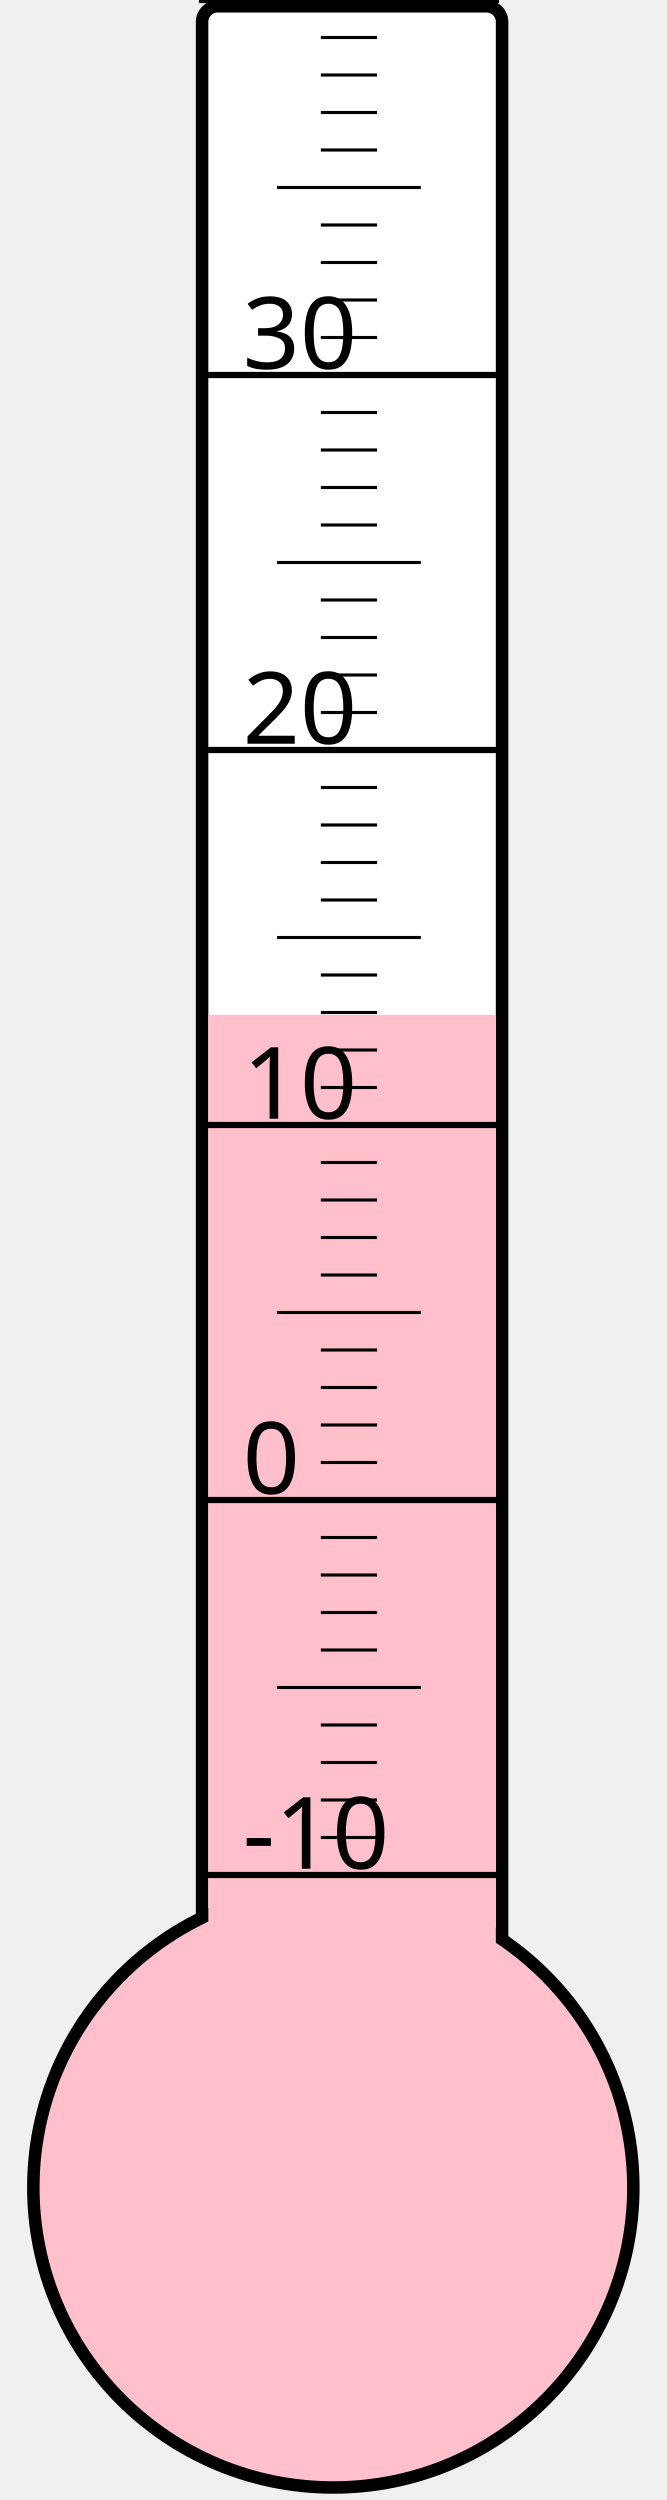
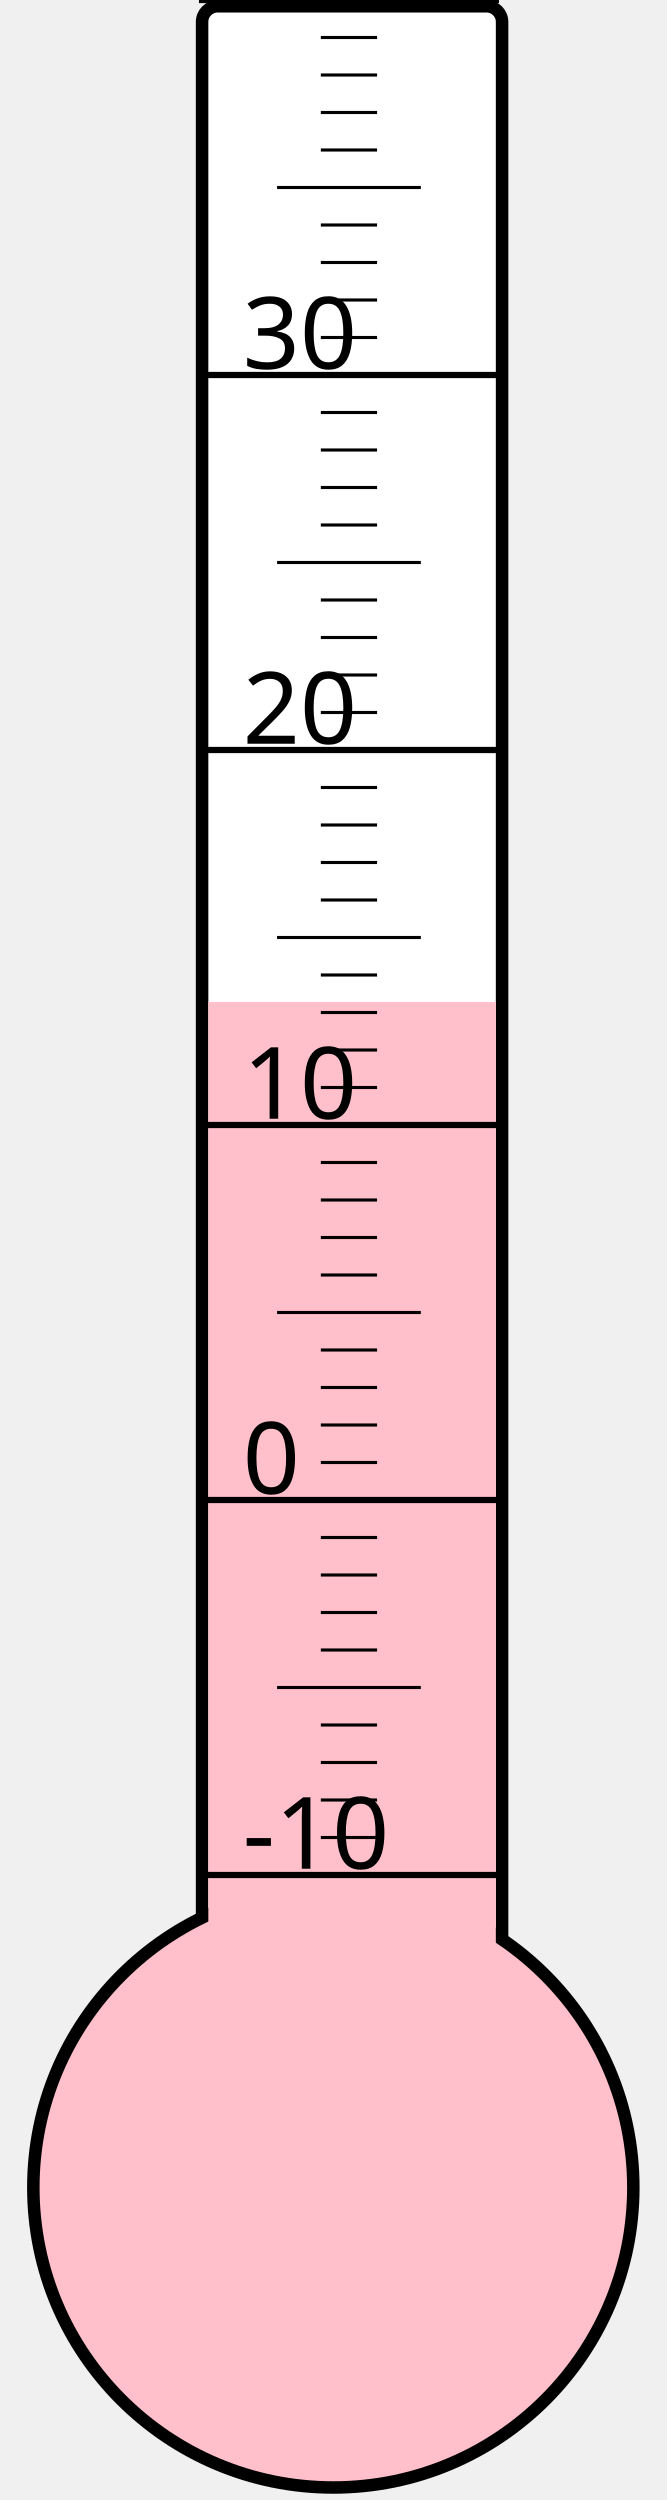
<svg xmlns="http://www.w3.org/2000/svg" width="40px" height="150px" viewBox="0 0 200 800">
  <rect width="200" height="800" x="0" y="0" style="fill: #ffffeb; fill-opacity: 0;" />
  <rect width="96" height="680" x="58" y="2" rx="5" ry="5" style="fill: white; fill-opacity: 1; stroke: black; stroke-width: 4;" />
  <circle cx="100" cy="700" r="96" style="fill: pink; stroke: black; stroke-width: 4;" />
-   <rect width="92" height="375.25" x="60" y="324.75" style="fill: pink; fill-opacity: 1; stroke-width: 0;" />
+   <rect width="92" height="379.375" x="60" y="320.625" style="fill: pink; fill-opacity: 1; stroke-width: 0;" />
  <text x="71" y="598" style="font-family: sans-serif; font-size: 24pt;">-10</text>
  <text x="71" y="478" style="font-family: sans-serif; font-size: 24pt;">0</text>
  <text x="71" y="358" style="font-family: sans-serif; font-size: 24pt;">10</text>
  <text x="71" y="238" style="font-family: sans-serif; font-size: 24pt;">20</text>
  <text x="71" y="118" style="font-family: sans-serif; font-size: 24pt;">30</text>
  <g style="stroke: black;">
    <line x1="57" y1="600" x2="153" y2="600" style="stroke-width: 2;" />
    <line x1="96" y1="588" x2="114" y2="588" style="stroke-width: 1;" />
    <line x1="96" y1="576" x2="114" y2="576" style="stroke-width: 1;" />
    <line x1="96" y1="564" x2="114" y2="564" style="stroke-width: 1;" />
    <line x1="96" y1="552" x2="114" y2="552" style="stroke-width: 1;" />
    <line x1="82" y1="540" x2="128" y2="540" style="stroke-width: 1;" />
    <line x1="96" y1="528" x2="114" y2="528" style="stroke-width: 1;" />
    <line x1="96" y1="516" x2="114" y2="516" style="stroke-width: 1;" />
    <line x1="96" y1="504" x2="114" y2="504" style="stroke-width: 1;" />
    <line x1="96" y1="492" x2="114" y2="492" style="stroke-width: 1;" />
    <line x1="57" y1="480" x2="153" y2="480" style="stroke-width: 2;" />
    <line x1="96" y1="468" x2="114" y2="468" style="stroke-width: 1;" />
    <line x1="96" y1="456" x2="114" y2="456" style="stroke-width: 1;" />
    <line x1="96" y1="444" x2="114" y2="444" style="stroke-width: 1;" />
    <line x1="96" y1="432" x2="114" y2="432" style="stroke-width: 1;" />
    <line x1="82" y1="420" x2="128" y2="420" style="stroke-width: 1;" />
    <line x1="96" y1="408" x2="114" y2="408" style="stroke-width: 1;" />
    <line x1="96" y1="396" x2="114" y2="396" style="stroke-width: 1;" />
    <line x1="96" y1="384" x2="114" y2="384" style="stroke-width: 1;" />
    <line x1="96" y1="372" x2="114" y2="372" style="stroke-width: 1;" />
    <line x1="57" y1="360" x2="153" y2="360" style="stroke-width: 2;" />
    <line x1="96" y1="348" x2="114" y2="348" style="stroke-width: 1;" />
    <line x1="96" y1="336" x2="114" y2="336" style="stroke-width: 1;" />
    <line x1="96" y1="324" x2="114" y2="324" style="stroke-width: 1;" />
    <line x1="96" y1="312" x2="114" y2="312" style="stroke-width: 1;" />
    <line x1="82" y1="300" x2="128" y2="300" style="stroke-width: 1;" />
    <line x1="96" y1="288" x2="114" y2="288" style="stroke-width: 1;" />
    <line x1="96" y1="276" x2="114" y2="276" style="stroke-width: 1;" />
    <line x1="96" y1="264" x2="114" y2="264" style="stroke-width: 1;" />
    <line x1="96" y1="252" x2="114" y2="252" style="stroke-width: 1;" />
    <line x1="57" y1="240" x2="153" y2="240" style="stroke-width: 2;" />
    <line x1="96" y1="228" x2="114" y2="228" style="stroke-width: 1;" />
    <line x1="96" y1="216" x2="114" y2="216" style="stroke-width: 1;" />
    <line x1="96" y1="204" x2="114" y2="204" style="stroke-width: 1;" />
    <line x1="96" y1="192" x2="114" y2="192" style="stroke-width: 1;" />
    <line x1="82" y1="180" x2="128" y2="180" style="stroke-width: 1;" />
    <line x1="96" y1="168" x2="114" y2="168" style="stroke-width: 1;" />
    <line x1="96" y1="156" x2="114" y2="156" style="stroke-width: 1;" />
    <line x1="96" y1="144" x2="114" y2="144" style="stroke-width: 1;" />
    <line x1="96" y1="132" x2="114" y2="132" style="stroke-width: 1;" />
    <line x1="57" y1="120" x2="153" y2="120" style="stroke-width: 2;" />
    <line x1="96" y1="108" x2="114" y2="108" style="stroke-width: 1;" />
    <line x1="96" y1="96" x2="114" y2="96" style="stroke-width: 1;" />
    <line x1="96" y1="84" x2="114" y2="84" style="stroke-width: 1;" />
    <line x1="96" y1="72" x2="114" y2="72" style="stroke-width: 1;" />
    <line x1="82" y1="60" x2="128" y2="60" style="stroke-width: 1;" />
    <line x1="96" y1="48" x2="114" y2="48" style="stroke-width: 1;" />
    <line x1="96" y1="36" x2="114" y2="36" style="stroke-width: 1;" />
    <line x1="96" y1="24" x2="114" y2="24" style="stroke-width: 1;" />
    <line x1="96" y1="12" x2="114" y2="12" style="stroke-width: 1;" />
    <line x1="57" y1="0" x2="153" y2="0" style="stroke-width: 2;" />
  </g>
</svg>
